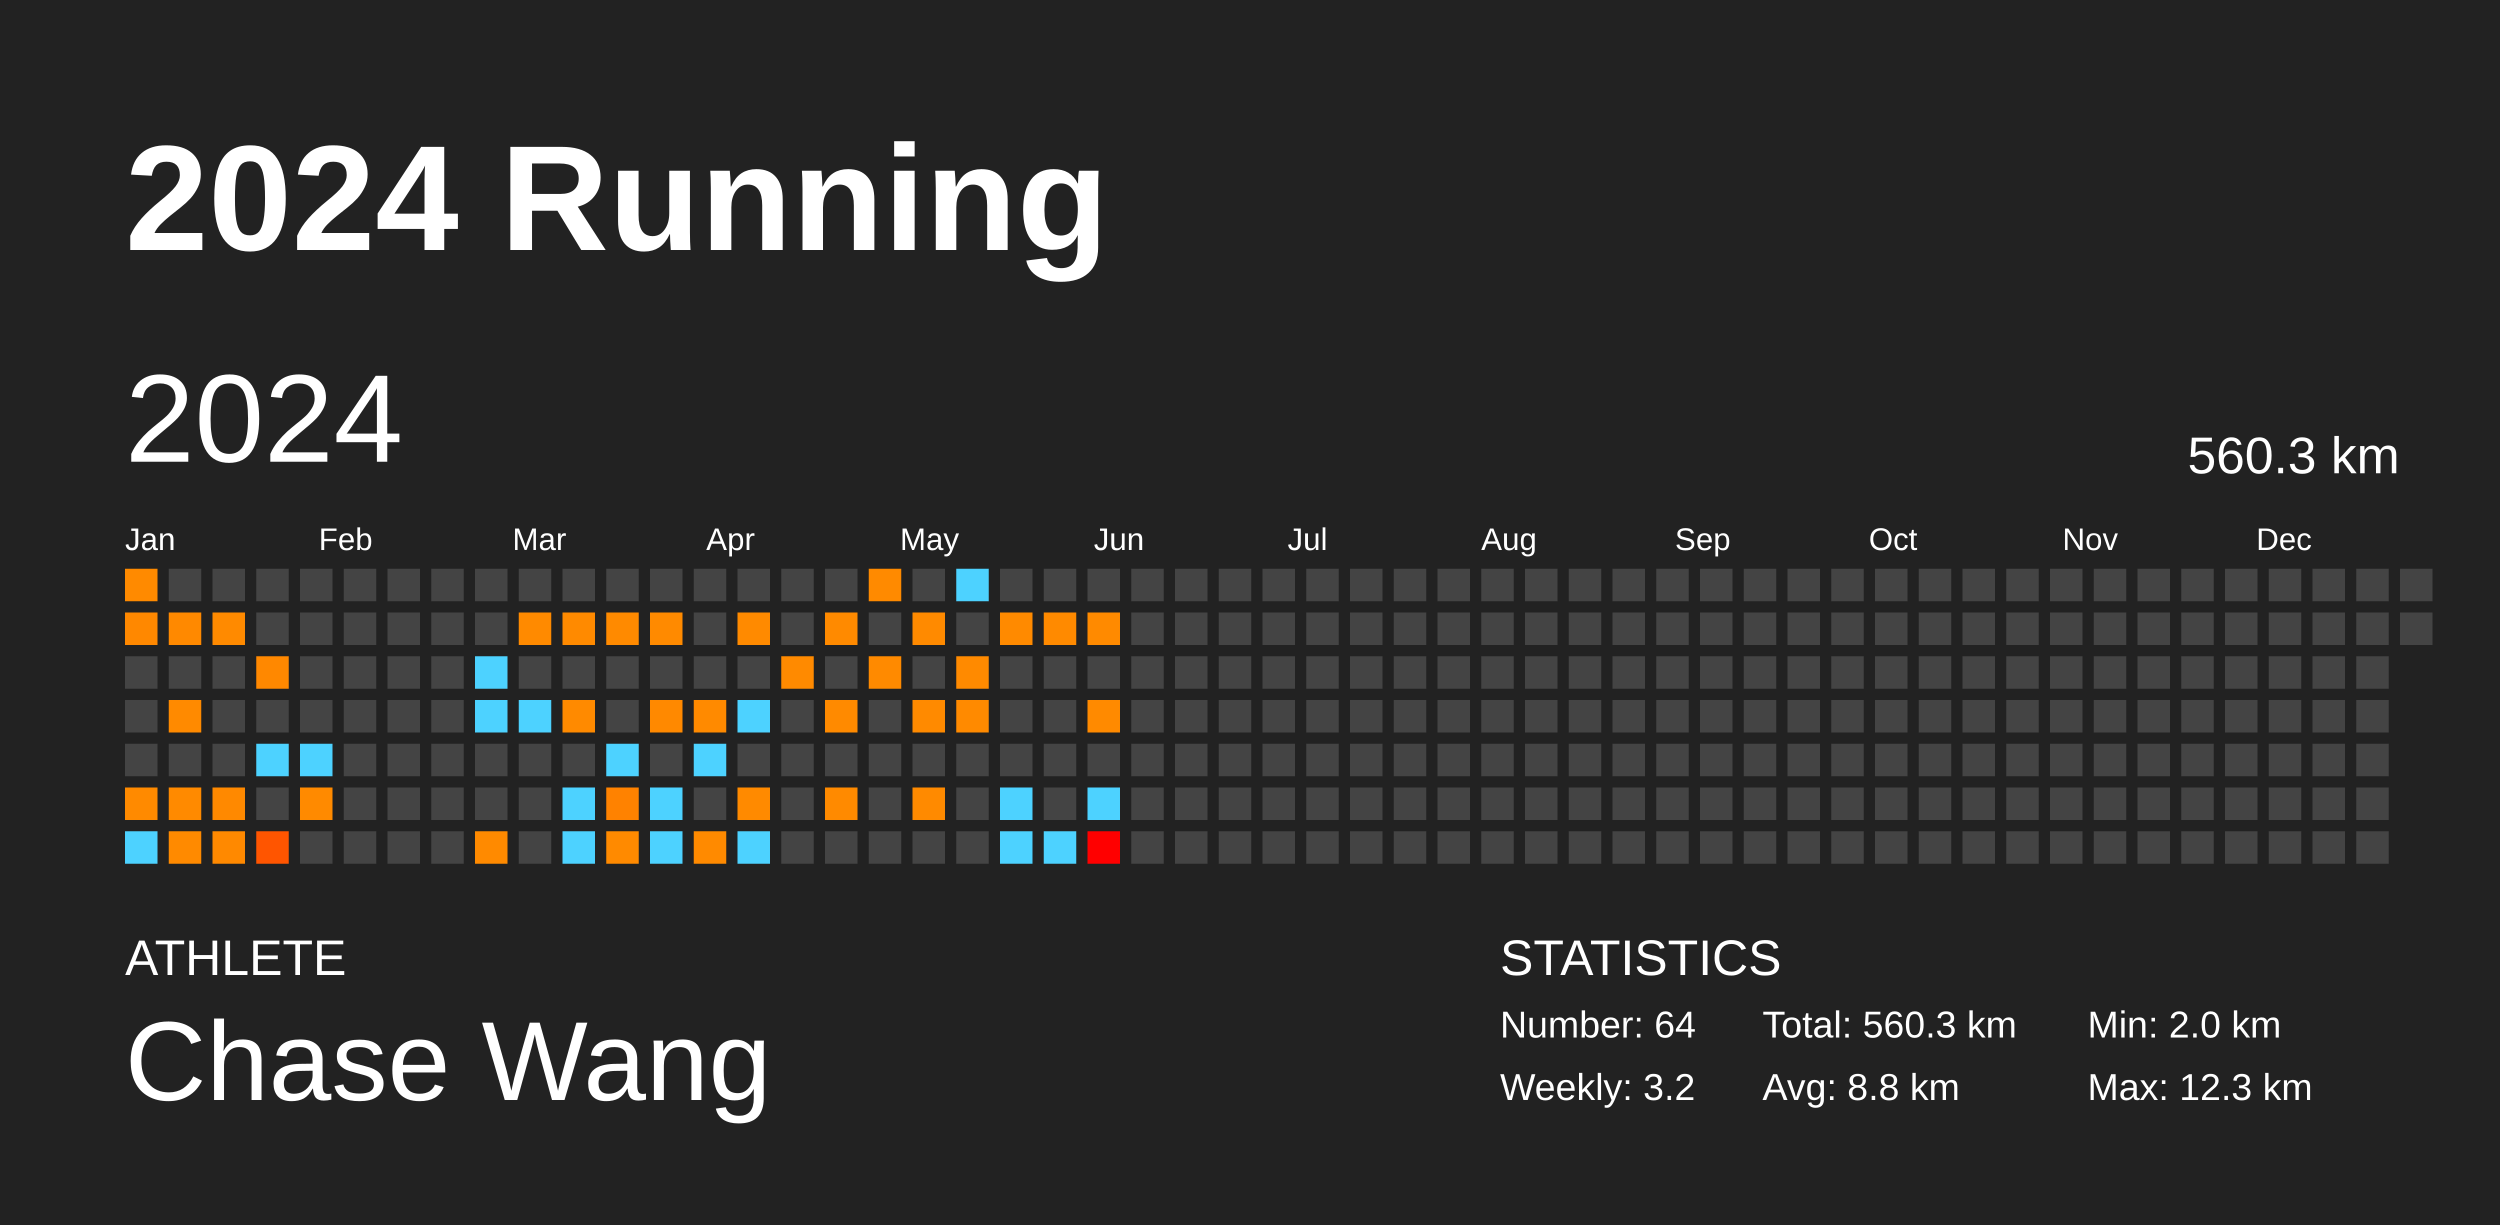
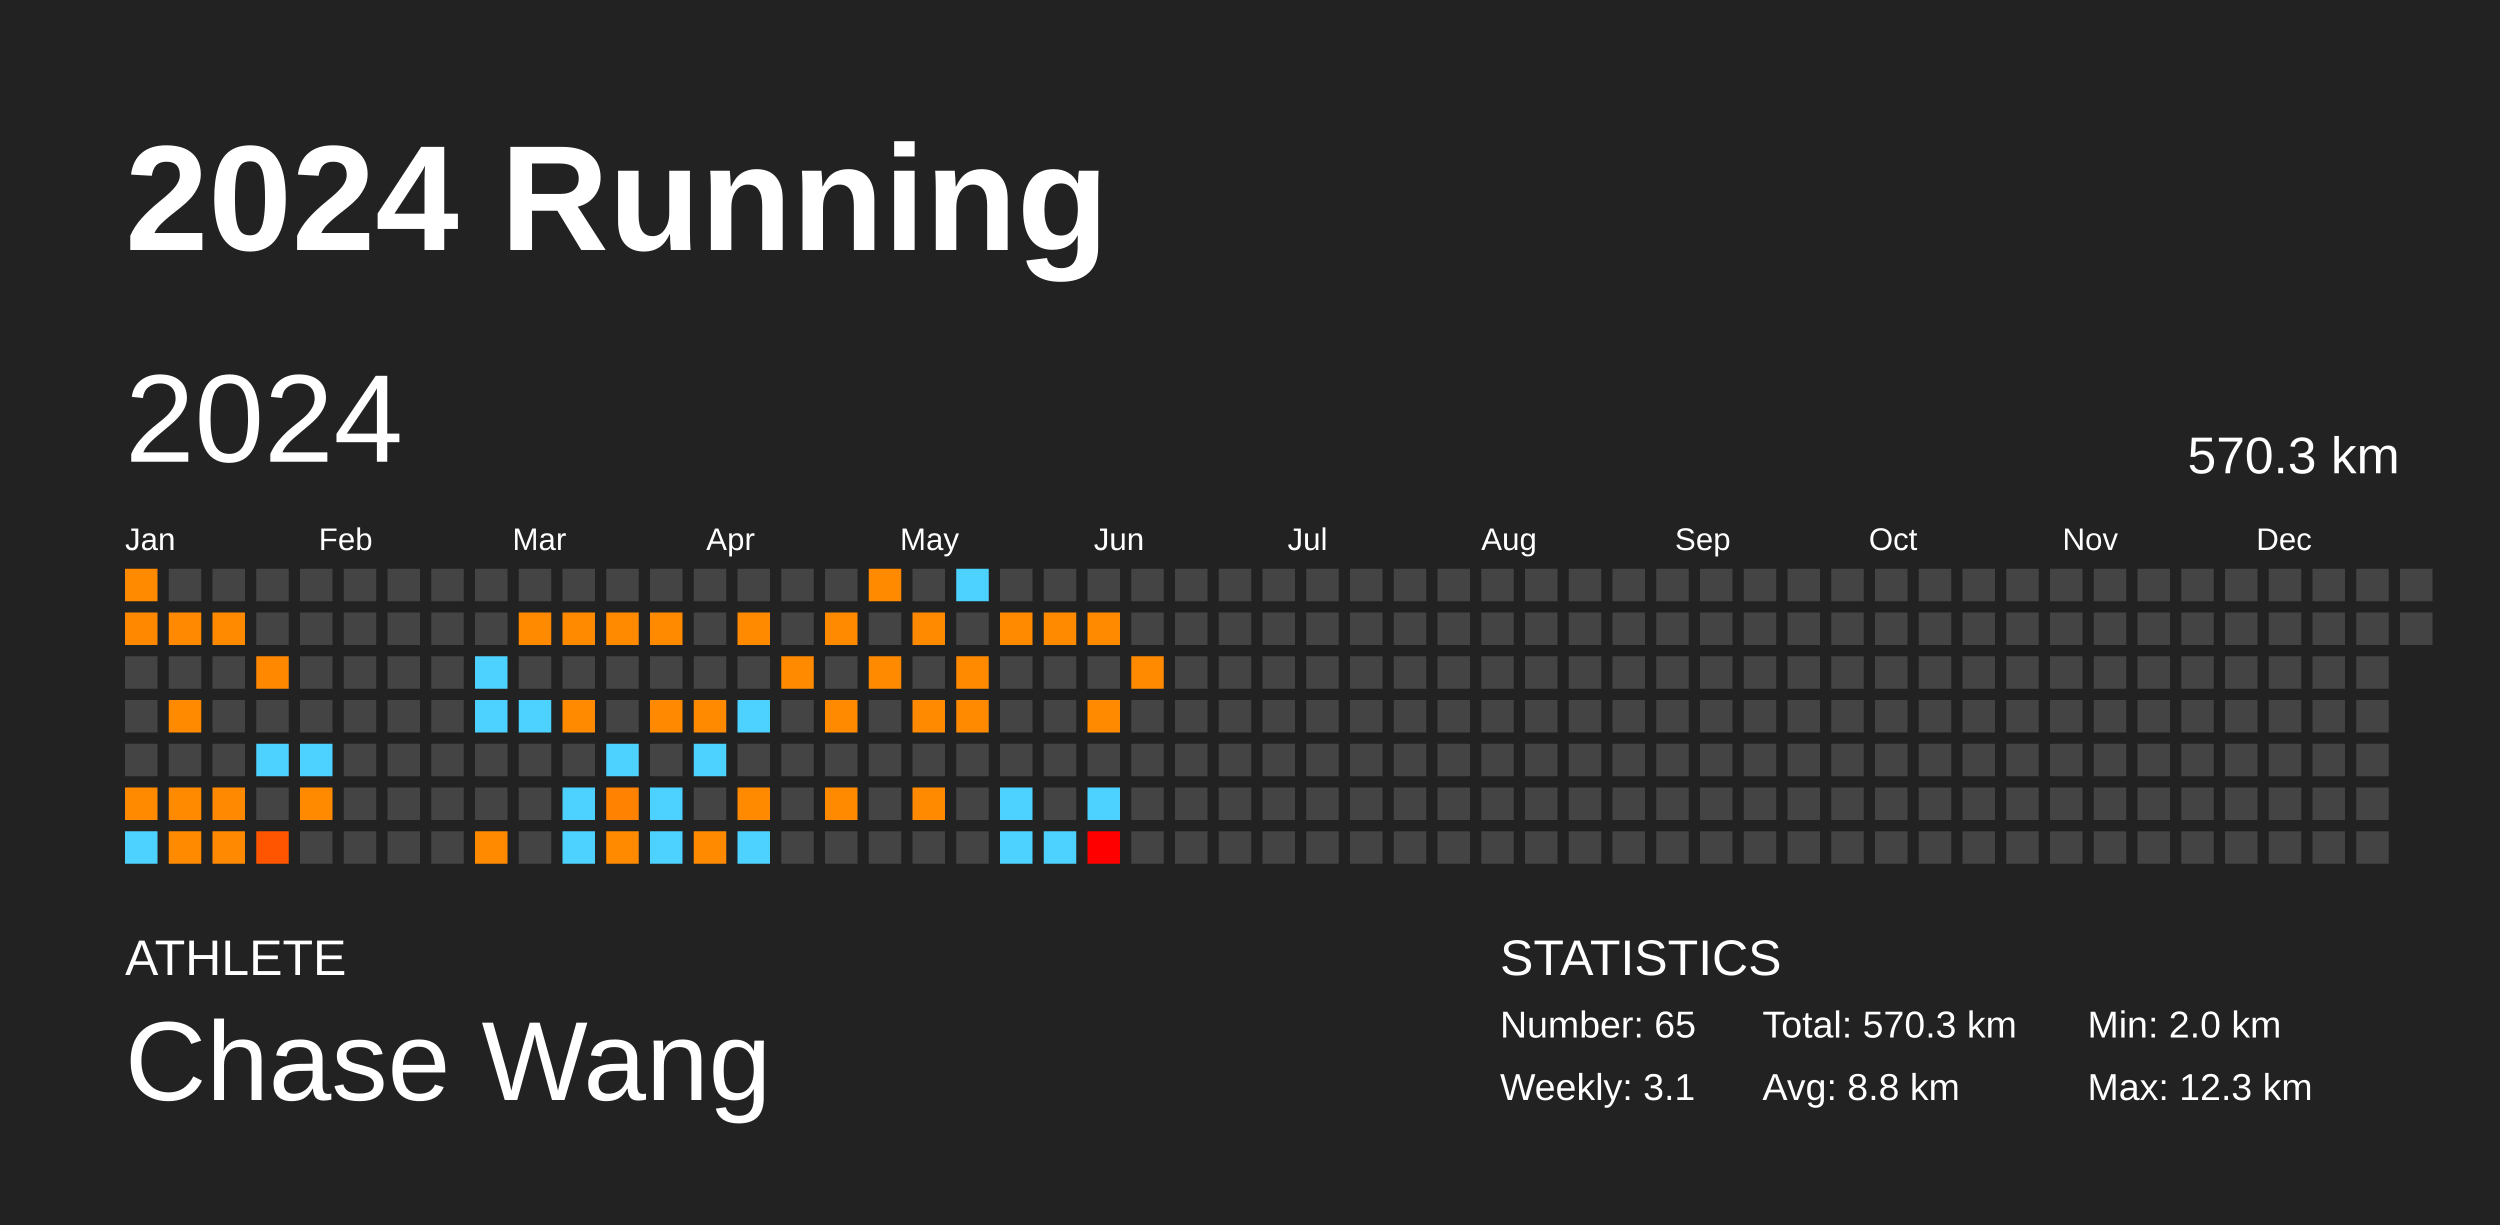
<svg xmlns="http://www.w3.org/2000/svg" baseProfile="full" height="98mm" version="1.1" viewBox="0,0,200,98" width="200mm">
  <defs />
  <rect fill="#222222" height="98" width="200" x="0" y="0" />
  <text fill="#FFFFFF" style="font-size:12px; font-family:Arial; font-weight:bold;" x="10" y="20">2024 Running</text>
  <text fill="#FFFFFF" style="font-size:4px; font-family:Arial" x="10" y="78">ATHLETE</text>
  <text fill="#FFFFFF" style="font-size:9px; font-family:Arial" x="10" y="88">Chase Wang</text>
  <text fill="#FFFFFF" style="font-size:4px; font-family:Arial" x="120" y="78">STATISTICS</text>
-   <text fill="#FFFFFF" style="font-size:3px; font-family:Arial" x="120" y="83">Number: 64</text>
-   <text fill="#FFFFFF" style="font-size:3px; font-family:Arial" x="120" y="88">Weekly: 3.2</text>
-   <text fill="#FFFFFF" style="font-size:3px; font-family:Arial" x="141" y="83">Total: 560.3 km</text>
+   <text fill="#FFFFFF" style="font-size:3px; font-family:Arial" x="120" y="83">Number: 65</text>
+   <text fill="#FFFFFF" style="font-size:3px; font-family:Arial" x="120" y="88">Weekly: 3.1</text>
+   <text fill="#FFFFFF" style="font-size:3px; font-family:Arial" x="141" y="83">Total: 570.3 km</text>
  <text fill="#FFFFFF" style="font-size:3px; font-family:Arial" x="141" y="88">Avg: 8.8 km</text>
  <text fill="#FFFFFF" style="font-size:3px; font-family:Arial" x="167" y="83">Min: 2.0 km</text>
  <text fill="#FFFFFF" style="font-size:3px; font-family:Arial" x="167" y="88">Max: 12.3 km</text>
  <text dominant-baseline="hanging" fill="#FFFFFF" style="font-size:10.0px; font-family:Arial;" x="10" y="30">2024</text>
-   <text dominant-baseline="hanging" fill="#FFFFFF" style="font-size:4.125px; font-family:Arial;" x="175" y="35">560.3 km</text>
+   <text dominant-baseline="hanging" fill="#FFFFFF" style="font-size:4.125px; font-family:Arial;" x="175" y="35">570.3 km</text>
  <text fill="#FFFFFF" style="font-size:2.5px; font-family:Arial" x="10.0" y="44">Jan</text>
  <text fill="#FFFFFF" style="font-size:2.5px; font-family:Arial" x="25.5" y="44">Feb</text>
  <text fill="#FFFFFF" style="font-size:2.5px; font-family:Arial" x="41.0" y="44">Mar</text>
  <text fill="#FFFFFF" style="font-size:2.5px; font-family:Arial" x="56.5" y="44">Apr</text>
  <text fill="#FFFFFF" style="font-size:2.5px; font-family:Arial" x="72.0" y="44">May</text>
  <text fill="#FFFFFF" style="font-size:2.5px; font-family:Arial" x="87.5" y="44">Jun</text>
  <text fill="#FFFFFF" style="font-size:2.5px; font-family:Arial" x="103.0" y="44">Jul</text>
  <text fill="#FFFFFF" style="font-size:2.5px; font-family:Arial" x="118.5" y="44">Aug</text>
  <text fill="#FFFFFF" style="font-size:2.5px; font-family:Arial" x="134.0" y="44">Sep</text>
  <text fill="#FFFFFF" style="font-size:2.5px; font-family:Arial" x="149.5" y="44">Oct</text>
  <text fill="#FFFFFF" style="font-size:2.5px; font-family:Arial" x="165.0" y="44">Nov</text>
  <text fill="#FFFFFF" style="font-size:2.5px; font-family:Arial" x="180.5" y="44">Dec</text>
  <rect fill="#ff8a00" height="2.6" width="2.6" x="10.0" y="45.5" />
  <rect fill="#ff8800" height="2.6" width="2.6" x="10.0" y="49.0" />
  <rect fill="#444444" height="2.6" width="2.6" x="10.0" y="52.5" />
  <rect fill="#444444" height="2.6" width="2.6" x="10.0" y="56.0" />
  <rect fill="#444444" height="2.6" width="2.6" x="10.0" y="59.5" />
  <rect fill="#ff8a00" height="2.6" width="2.6" x="10.0" y="63.0" />
  <rect fill="#4dd2ff" height="2.6" width="2.6" x="10.0" y="66.5" />
  <rect fill="#444444" height="2.6" width="2.6" x="13.5" y="45.5" />
  <rect fill="#ff8900" height="2.6" width="2.6" x="13.5" y="49.0" />
  <rect fill="#444444" height="2.6" width="2.6" x="13.5" y="52.5" />
  <rect fill="#ff8a00" height="2.6" width="2.6" x="13.5" y="56.0" />
  <rect fill="#444444" height="2.6" width="2.6" x="13.5" y="59.5" />
  <rect fill="#ff8a00" height="2.6" width="2.6" x="13.5" y="63.0" />
  <rect fill="#ff8a00" height="2.6" width="2.6" x="13.5" y="66.5" />
  <rect fill="#444444" height="2.6" width="2.6" x="17.0" y="45.5" />
  <rect fill="#ff8a00" height="2.6" width="2.6" x="17.0" y="49.0" />
  <rect fill="#444444" height="2.6" width="2.6" x="17.0" y="52.5" />
  <rect fill="#444444" height="2.6" width="2.6" x="17.0" y="56.0" />
  <rect fill="#444444" height="2.6" width="2.6" x="17.0" y="59.5" />
  <rect fill="#ff8900" height="2.6" width="2.6" x="17.0" y="63.0" />
  <rect fill="#ff8900" height="2.6" width="2.6" x="17.0" y="66.5" />
  <rect fill="#444444" height="2.6" width="2.6" x="20.5" y="45.5" />
  <rect fill="#444444" height="2.6" width="2.6" x="20.5" y="49.0" />
  <rect fill="#ff8800" height="2.6" width="2.6" x="20.5" y="52.5" />
  <rect fill="#444444" height="2.6" width="2.6" x="20.5" y="56.0" />
  <rect fill="#4dd2ff" height="2.6" width="2.6" x="20.5" y="59.5" />
  <rect fill="#444444" height="2.6" width="2.6" x="20.5" y="63.0" />
  <rect fill="#ff5500" height="2.6" width="2.6" x="20.5" y="66.5" />
  <rect fill="#444444" height="2.6" width="2.6" x="24.0" y="45.5" />
  <rect fill="#444444" height="2.6" width="2.6" x="24.0" y="49.0" />
  <rect fill="#444444" height="2.6" width="2.6" x="24.0" y="52.5" />
  <rect fill="#444444" height="2.6" width="2.6" x="24.0" y="56.0" />
  <rect fill="#4dd2ff" height="2.6" width="2.6" x="24.0" y="59.5" />
  <rect fill="#ff8a00" height="2.6" width="2.6" x="24.0" y="63.0" />
  <rect fill="#444444" height="2.6" width="2.6" x="24.0" y="66.5" />
  <rect fill="#444444" height="2.6" width="2.6" x="27.5" y="45.5" />
  <rect fill="#444444" height="2.6" width="2.6" x="27.5" y="49.0" />
  <rect fill="#444444" height="2.6" width="2.6" x="27.5" y="52.5" />
  <rect fill="#444444" height="2.6" width="2.6" x="27.5" y="56.0" />
  <rect fill="#444444" height="2.6" width="2.6" x="27.5" y="59.5" />
  <rect fill="#444444" height="2.6" width="2.6" x="27.5" y="63.0" />
  <rect fill="#444444" height="2.6" width="2.6" x="27.5" y="66.5" />
  <rect fill="#444444" height="2.6" width="2.6" x="31.0" y="45.5" />
  <rect fill="#444444" height="2.6" width="2.6" x="31.0" y="49.0" />
  <rect fill="#444444" height="2.6" width="2.6" x="31.0" y="52.5" />
  <rect fill="#444444" height="2.6" width="2.6" x="31.0" y="56.0" />
  <rect fill="#444444" height="2.6" width="2.6" x="31.0" y="59.5" />
  <rect fill="#444444" height="2.6" width="2.6" x="31.0" y="63.0" />
  <rect fill="#444444" height="2.6" width="2.6" x="31.0" y="66.5" />
  <rect fill="#444444" height="2.6" width="2.6" x="34.5" y="45.5" />
  <rect fill="#444444" height="2.6" width="2.6" x="34.5" y="49.0" />
  <rect fill="#444444" height="2.6" width="2.6" x="34.5" y="52.5" />
  <rect fill="#444444" height="2.6" width="2.6" x="34.5" y="56.0" />
  <rect fill="#444444" height="2.6" width="2.6" x="34.5" y="59.5" />
  <rect fill="#444444" height="2.6" width="2.6" x="34.5" y="63.0" />
  <rect fill="#444444" height="2.6" width="2.6" x="34.5" y="66.5" />
  <rect fill="#444444" height="2.6" width="2.6" x="38.0" y="45.5" />
  <rect fill="#444444" height="2.6" width="2.6" x="38.0" y="49.0" />
  <rect fill="#4dd2ff" height="2.6" width="2.6" x="38.0" y="52.5" />
  <rect fill="#4dd2ff" height="2.6" width="2.6" x="38.0" y="56.0" />
  <rect fill="#444444" height="2.6" width="2.6" x="38.0" y="59.5" />
  <rect fill="#444444" height="2.6" width="2.6" x="38.0" y="63.0" />
  <rect fill="#ff8a00" height="2.6" width="2.6" x="38.0" y="66.5" />
  <rect fill="#444444" height="2.6" width="2.6" x="41.5" y="45.5" />
  <rect fill="#ff8a00" height="2.6" width="2.6" x="41.5" y="49.0" />
  <rect fill="#444444" height="2.6" width="2.6" x="41.5" y="52.5" />
  <rect fill="#4dd2ff" height="2.6" width="2.6" x="41.5" y="56.0" />
  <rect fill="#444444" height="2.6" width="2.6" x="41.5" y="59.5" />
  <rect fill="#444444" height="2.6" width="2.6" x="41.5" y="63.0" />
  <rect fill="#444444" height="2.6" width="2.6" x="41.5" y="66.5" />
  <rect fill="#444444" height="2.6" width="2.6" x="45.0" y="45.5" />
  <rect fill="#ff8a00" height="2.6" width="2.6" x="45.0" y="49.0" />
  <rect fill="#444444" height="2.6" width="2.6" x="45.0" y="52.5" />
  <rect fill="#ff8a00" height="2.6" width="2.6" x="45.0" y="56.0" />
  <rect fill="#444444" height="2.6" width="2.6" x="45.0" y="59.5" />
  <rect fill="#4dd2ff" height="2.6" width="2.6" x="45.0" y="63.0" />
  <rect fill="#4dd2ff" height="2.6" width="2.6" x="45.0" y="66.5" />
  <rect fill="#444444" height="2.6" width="2.6" x="48.5" y="45.5" />
  <rect fill="#ff8a00" height="2.6" width="2.6" x="48.5" y="49.0" />
  <rect fill="#444444" height="2.6" width="2.6" x="48.5" y="52.5" />
  <rect fill="#444444" height="2.6" width="2.6" x="48.5" y="56.0" />
  <rect fill="#4dd2ff" height="2.6" width="2.6" x="48.5" y="59.5" />
  <rect fill="#ff8200" height="2.6" width="2.6" x="48.5" y="63.0" />
  <rect fill="#ff8a00" height="2.6" width="2.6" x="48.5" y="66.5" />
  <rect fill="#444444" height="2.6" width="2.6" x="52.0" y="45.5" />
  <rect fill="#ff8a00" height="2.6" width="2.6" x="52.0" y="49.0" />
  <rect fill="#444444" height="2.6" width="2.6" x="52.0" y="52.5" />
  <rect fill="#ff8900" height="2.6" width="2.6" x="52.0" y="56.0" />
  <rect fill="#444444" height="2.6" width="2.6" x="52.0" y="59.5" />
  <rect fill="#4dd2ff" height="2.6" width="2.6" x="52.0" y="63.0" />
  <rect fill="#4dd2ff" height="2.6" width="2.6" x="52.0" y="66.5" />
  <rect fill="#444444" height="2.6" width="2.6" x="55.5" y="45.5" />
  <rect fill="#444444" height="2.6" width="2.6" x="55.5" y="49.0" />
  <rect fill="#444444" height="2.6" width="2.6" x="55.5" y="52.5" />
  <rect fill="#ff8a00" height="2.6" width="2.6" x="55.5" y="56.0" />
  <rect fill="#4dd2ff" height="2.6" width="2.6" x="55.5" y="59.5" />
  <rect fill="#444444" height="2.6" width="2.6" x="55.5" y="63.0" />
  <rect fill="#ff8a00" height="2.6" width="2.6" x="55.5" y="66.5" />
  <rect fill="#444444" height="2.6" width="2.6" x="59.0" y="45.5" />
  <rect fill="#ff8a00" height="2.6" width="2.6" x="59.0" y="49.0" />
  <rect fill="#444444" height="2.6" width="2.6" x="59.0" y="52.5" />
  <rect fill="#4dd2ff" height="2.6" width="2.6" x="59.0" y="56.0" />
  <rect fill="#444444" height="2.6" width="2.6" x="59.0" y="59.5" />
  <rect fill="#ff8a00" height="2.6" width="2.6" x="59.0" y="63.0" />
  <rect fill="#4dd2ff" height="2.6" width="2.6" x="59.0" y="66.5" />
  <rect fill="#444444" height="2.6" width="2.6" x="62.5" y="45.5" />
  <rect fill="#444444" height="2.6" width="2.6" x="62.5" y="49.0" />
  <rect fill="#ff8a00" height="2.6" width="2.6" x="62.5" y="52.5" />
  <rect fill="#444444" height="2.6" width="2.6" x="62.5" y="56.0" />
  <rect fill="#444444" height="2.6" width="2.6" x="62.5" y="59.5" />
  <rect fill="#444444" height="2.6" width="2.6" x="62.5" y="63.0" />
  <rect fill="#444444" height="2.6" width="2.6" x="62.5" y="66.5" />
  <rect fill="#444444" height="2.6" width="2.6" x="66.0" y="45.5" />
  <rect fill="#ff8a00" height="2.6" width="2.6" x="66.0" y="49.0" />
  <rect fill="#444444" height="2.6" width="2.6" x="66.0" y="52.5" />
  <rect fill="#ff8a00" height="2.6" width="2.6" x="66.0" y="56.0" />
  <rect fill="#444444" height="2.6" width="2.6" x="66.0" y="59.5" />
  <rect fill="#ff8a00" height="2.6" width="2.6" x="66.0" y="63.0" />
  <rect fill="#444444" height="2.6" width="2.6" x="66.0" y="66.5" />
  <rect fill="#ff8a00" height="2.6" width="2.6" x="69.5" y="45.5" />
  <rect fill="#444444" height="2.6" width="2.6" x="69.5" y="49.0" />
  <rect fill="#ff8a00" height="2.6" width="2.6" x="69.5" y="52.5" />
  <rect fill="#444444" height="2.6" width="2.6" x="69.5" y="56.0" />
  <rect fill="#444444" height="2.6" width="2.6" x="69.5" y="59.5" />
  <rect fill="#444444" height="2.6" width="2.6" x="69.5" y="63.0" />
  <rect fill="#444444" height="2.6" width="2.6" x="69.5" y="66.5" />
  <rect fill="#444444" height="2.6" width="2.6" x="73.0" y="45.5" />
  <rect fill="#ff8a00" height="2.6" width="2.6" x="73.0" y="49.0" />
  <rect fill="#444444" height="2.6" width="2.6" x="73.0" y="52.5" />
  <rect fill="#ff8a00" height="2.6" width="2.6" x="73.0" y="56.0" />
  <rect fill="#444444" height="2.6" width="2.6" x="73.0" y="59.5" />
  <rect fill="#ff8a00" height="2.6" width="2.6" x="73.0" y="63.0" />
  <rect fill="#444444" height="2.6" width="2.6" x="73.0" y="66.5" />
  <rect fill="#4dd2ff" height="2.6" width="2.6" x="76.5" y="45.5" />
  <rect fill="#444444" height="2.6" width="2.6" x="76.5" y="49.0" />
  <rect fill="#ff8a00" height="2.6" width="2.6" x="76.5" y="52.5" />
  <rect fill="#ff8a00" height="2.6" width="2.6" x="76.5" y="56.0" />
  <rect fill="#444444" height="2.6" width="2.6" x="76.5" y="59.5" />
  <rect fill="#444444" height="2.6" width="2.6" x="76.5" y="63.0" />
  <rect fill="#444444" height="2.6" width="2.6" x="76.5" y="66.5" />
  <rect fill="#444444" height="2.6" width="2.6" x="80.0" y="45.5" />
  <rect fill="#ff8a00" height="2.6" width="2.6" x="80.0" y="49.0" />
  <rect fill="#444444" height="2.6" width="2.6" x="80.0" y="52.5" />
  <rect fill="#444444" height="2.6" width="2.6" x="80.0" y="56.0" />
  <rect fill="#444444" height="2.6" width="2.6" x="80.0" y="59.5" />
  <rect fill="#4dd2ff" height="2.6" width="2.6" x="80.0" y="63.0" />
  <rect fill="#4dd2ff" height="2.6" width="2.6" x="80.0" y="66.5" />
  <rect fill="#444444" height="2.6" width="2.6" x="83.5" y="45.5" />
  <rect fill="#ff8a00" height="2.6" width="2.6" x="83.5" y="49.0" />
  <rect fill="#444444" height="2.6" width="2.6" x="83.5" y="52.5" />
  <rect fill="#444444" height="2.6" width="2.6" x="83.5" y="56.0" />
  <rect fill="#444444" height="2.6" width="2.6" x="83.5" y="59.5" />
  <rect fill="#444444" height="2.6" width="2.6" x="83.5" y="63.0" />
  <rect fill="#4dd2ff" height="2.6" width="2.6" x="83.5" y="66.5" />
  <rect fill="#444444" height="2.6" width="2.6" x="87.0" y="45.5" />
  <rect fill="#ff8a00" height="2.6" width="2.6" x="87.0" y="49.0" />
  <rect fill="#444444" height="2.6" width="2.6" x="87.0" y="52.5" />
  <rect fill="#ff8a00" height="2.6" width="2.6" x="87.0" y="56.0" />
  <rect fill="#444444" height="2.6" width="2.6" x="87.0" y="59.5" />
  <rect fill="#4dd2ff" height="2.6" width="2.6" x="87.0" y="63.0" />
  <rect fill="#ff0000" height="2.6" width="2.6" x="87.0" y="66.5" />
  <rect fill="#444444" height="2.6" width="2.6" x="90.5" y="45.5" />
  <rect fill="#444444" height="2.6" width="2.6" x="90.5" y="49.0" />
-   <rect fill="#444444" height="2.6" width="2.6" x="90.5" y="52.5" />
+   <rect fill="#ff8a00" height="2.6" width="2.6" x="90.5" y="52.5" />
  <rect fill="#444444" height="2.6" width="2.6" x="90.5" y="56.0" />
  <rect fill="#444444" height="2.6" width="2.6" x="90.5" y="59.5" />
  <rect fill="#444444" height="2.6" width="2.6" x="90.5" y="63.0" />
  <rect fill="#444444" height="2.6" width="2.6" x="90.5" y="66.5" />
  <rect fill="#444444" height="2.6" width="2.6" x="94.0" y="45.5" />
  <rect fill="#444444" height="2.6" width="2.6" x="94.0" y="49.0" />
  <rect fill="#444444" height="2.6" width="2.6" x="94.0" y="52.5" />
  <rect fill="#444444" height="2.6" width="2.6" x="94.0" y="56.0" />
  <rect fill="#444444" height="2.6" width="2.6" x="94.0" y="59.5" />
  <rect fill="#444444" height="2.6" width="2.6" x="94.0" y="63.0" />
  <rect fill="#444444" height="2.6" width="2.6" x="94.0" y="66.5" />
  <rect fill="#444444" height="2.6" width="2.6" x="97.5" y="45.5" />
  <rect fill="#444444" height="2.6" width="2.6" x="97.5" y="49.0" />
  <rect fill="#444444" height="2.6" width="2.6" x="97.5" y="52.5" />
  <rect fill="#444444" height="2.6" width="2.6" x="97.5" y="56.0" />
  <rect fill="#444444" height="2.6" width="2.6" x="97.5" y="59.5" />
  <rect fill="#444444" height="2.6" width="2.6" x="97.5" y="63.0" />
  <rect fill="#444444" height="2.6" width="2.6" x="97.5" y="66.5" />
  <rect fill="#444444" height="2.6" width="2.6" x="101.0" y="45.5" />
  <rect fill="#444444" height="2.6" width="2.6" x="101.0" y="49.0" />
  <rect fill="#444444" height="2.6" width="2.6" x="101.0" y="52.5" />
  <rect fill="#444444" height="2.6" width="2.6" x="101.0" y="56.0" />
  <rect fill="#444444" height="2.6" width="2.6" x="101.0" y="59.5" />
  <rect fill="#444444" height="2.6" width="2.6" x="101.0" y="63.0" />
  <rect fill="#444444" height="2.6" width="2.6" x="101.0" y="66.5" />
  <rect fill="#444444" height="2.6" width="2.6" x="104.5" y="45.5" />
  <rect fill="#444444" height="2.6" width="2.6" x="104.5" y="49.0" />
  <rect fill="#444444" height="2.6" width="2.6" x="104.5" y="52.5" />
  <rect fill="#444444" height="2.6" width="2.6" x="104.5" y="56.0" />
  <rect fill="#444444" height="2.6" width="2.6" x="104.5" y="59.5" />
  <rect fill="#444444" height="2.6" width="2.6" x="104.5" y="63.0" />
  <rect fill="#444444" height="2.6" width="2.6" x="104.5" y="66.5" />
  <rect fill="#444444" height="2.6" width="2.6" x="108.0" y="45.5" />
  <rect fill="#444444" height="2.6" width="2.6" x="108.0" y="49.0" />
  <rect fill="#444444" height="2.6" width="2.6" x="108.0" y="52.5" />
  <rect fill="#444444" height="2.6" width="2.6" x="108.0" y="56.0" />
  <rect fill="#444444" height="2.6" width="2.6" x="108.0" y="59.5" />
  <rect fill="#444444" height="2.6" width="2.6" x="108.0" y="63.0" />
  <rect fill="#444444" height="2.6" width="2.6" x="108.0" y="66.5" />
  <rect fill="#444444" height="2.6" width="2.6" x="111.5" y="45.5" />
  <rect fill="#444444" height="2.6" width="2.6" x="111.5" y="49.0" />
  <rect fill="#444444" height="2.6" width="2.6" x="111.5" y="52.5" />
  <rect fill="#444444" height="2.6" width="2.6" x="111.5" y="56.0" />
  <rect fill="#444444" height="2.6" width="2.6" x="111.5" y="59.5" />
  <rect fill="#444444" height="2.6" width="2.6" x="111.5" y="63.0" />
  <rect fill="#444444" height="2.6" width="2.6" x="111.5" y="66.5" />
  <rect fill="#444444" height="2.6" width="2.6" x="115.0" y="45.5" />
  <rect fill="#444444" height="2.6" width="2.6" x="115.0" y="49.0" />
  <rect fill="#444444" height="2.6" width="2.6" x="115.0" y="52.5" />
  <rect fill="#444444" height="2.6" width="2.6" x="115.0" y="56.0" />
  <rect fill="#444444" height="2.6" width="2.6" x="115.0" y="59.5" />
  <rect fill="#444444" height="2.6" width="2.6" x="115.0" y="63.0" />
  <rect fill="#444444" height="2.6" width="2.6" x="115.0" y="66.5" />
  <rect fill="#444444" height="2.6" width="2.6" x="118.5" y="45.5" />
  <rect fill="#444444" height="2.6" width="2.6" x="118.5" y="49.0" />
  <rect fill="#444444" height="2.6" width="2.6" x="118.5" y="52.5" />
  <rect fill="#444444" height="2.6" width="2.6" x="118.5" y="56.0" />
  <rect fill="#444444" height="2.6" width="2.6" x="118.5" y="59.5" />
  <rect fill="#444444" height="2.6" width="2.6" x="118.5" y="63.0" />
  <rect fill="#444444" height="2.6" width="2.6" x="118.5" y="66.5" />
  <rect fill="#444444" height="2.6" width="2.6" x="122.0" y="45.5" />
  <rect fill="#444444" height="2.6" width="2.6" x="122.0" y="49.0" />
  <rect fill="#444444" height="2.6" width="2.6" x="122.0" y="52.5" />
  <rect fill="#444444" height="2.6" width="2.6" x="122.0" y="56.0" />
  <rect fill="#444444" height="2.6" width="2.6" x="122.0" y="59.5" />
  <rect fill="#444444" height="2.6" width="2.6" x="122.0" y="63.0" />
  <rect fill="#444444" height="2.6" width="2.6" x="122.0" y="66.5" />
  <rect fill="#444444" height="2.6" width="2.6" x="125.5" y="45.5" />
  <rect fill="#444444" height="2.6" width="2.6" x="125.5" y="49.0" />
  <rect fill="#444444" height="2.6" width="2.6" x="125.5" y="52.5" />
  <rect fill="#444444" height="2.6" width="2.6" x="125.5" y="56.0" />
  <rect fill="#444444" height="2.6" width="2.6" x="125.5" y="59.5" />
  <rect fill="#444444" height="2.6" width="2.6" x="125.5" y="63.0" />
  <rect fill="#444444" height="2.6" width="2.6" x="125.5" y="66.5" />
  <rect fill="#444444" height="2.6" width="2.6" x="129.0" y="45.5" />
  <rect fill="#444444" height="2.6" width="2.6" x="129.0" y="49.0" />
  <rect fill="#444444" height="2.6" width="2.6" x="129.0" y="52.5" />
  <rect fill="#444444" height="2.6" width="2.6" x="129.0" y="56.0" />
  <rect fill="#444444" height="2.6" width="2.6" x="129.0" y="59.5" />
  <rect fill="#444444" height="2.6" width="2.6" x="129.0" y="63.0" />
  <rect fill="#444444" height="2.6" width="2.6" x="129.0" y="66.5" />
  <rect fill="#444444" height="2.6" width="2.6" x="132.5" y="45.5" />
  <rect fill="#444444" height="2.6" width="2.6" x="132.5" y="49.0" />
  <rect fill="#444444" height="2.6" width="2.6" x="132.5" y="52.5" />
  <rect fill="#444444" height="2.6" width="2.6" x="132.5" y="56.0" />
  <rect fill="#444444" height="2.6" width="2.6" x="132.5" y="59.5" />
  <rect fill="#444444" height="2.6" width="2.6" x="132.5" y="63.0" />
  <rect fill="#444444" height="2.6" width="2.6" x="132.5" y="66.5" />
  <rect fill="#444444" height="2.6" width="2.6" x="136.0" y="45.5" />
  <rect fill="#444444" height="2.6" width="2.6" x="136.0" y="49.0" />
  <rect fill="#444444" height="2.6" width="2.6" x="136.0" y="52.5" />
  <rect fill="#444444" height="2.6" width="2.6" x="136.0" y="56.0" />
  <rect fill="#444444" height="2.6" width="2.6" x="136.0" y="59.5" />
  <rect fill="#444444" height="2.6" width="2.6" x="136.0" y="63.0" />
  <rect fill="#444444" height="2.6" width="2.6" x="136.0" y="66.5" />
  <rect fill="#444444" height="2.6" width="2.6" x="139.5" y="45.5" />
  <rect fill="#444444" height="2.6" width="2.6" x="139.5" y="49.0" />
  <rect fill="#444444" height="2.6" width="2.6" x="139.5" y="52.5" />
  <rect fill="#444444" height="2.6" width="2.6" x="139.5" y="56.0" />
  <rect fill="#444444" height="2.6" width="2.6" x="139.5" y="59.5" />
  <rect fill="#444444" height="2.6" width="2.6" x="139.5" y="63.0" />
  <rect fill="#444444" height="2.6" width="2.6" x="139.5" y="66.5" />
  <rect fill="#444444" height="2.6" width="2.6" x="143.0" y="45.5" />
  <rect fill="#444444" height="2.6" width="2.6" x="143.0" y="49.0" />
  <rect fill="#444444" height="2.6" width="2.6" x="143.0" y="52.5" />
  <rect fill="#444444" height="2.6" width="2.6" x="143.0" y="56.0" />
  <rect fill="#444444" height="2.6" width="2.6" x="143.0" y="59.5" />
  <rect fill="#444444" height="2.6" width="2.6" x="143.0" y="63.0" />
  <rect fill="#444444" height="2.6" width="2.6" x="143.0" y="66.5" />
  <rect fill="#444444" height="2.6" width="2.6" x="146.5" y="45.5" />
  <rect fill="#444444" height="2.6" width="2.6" x="146.5" y="49.0" />
  <rect fill="#444444" height="2.6" width="2.6" x="146.5" y="52.5" />
  <rect fill="#444444" height="2.6" width="2.6" x="146.5" y="56.0" />
  <rect fill="#444444" height="2.6" width="2.6" x="146.5" y="59.5" />
  <rect fill="#444444" height="2.6" width="2.6" x="146.5" y="63.0" />
  <rect fill="#444444" height="2.6" width="2.6" x="146.5" y="66.5" />
  <rect fill="#444444" height="2.6" width="2.6" x="150.0" y="45.5" />
  <rect fill="#444444" height="2.6" width="2.6" x="150.0" y="49.0" />
  <rect fill="#444444" height="2.6" width="2.6" x="150.0" y="52.5" />
  <rect fill="#444444" height="2.6" width="2.6" x="150.0" y="56.0" />
  <rect fill="#444444" height="2.6" width="2.6" x="150.0" y="59.5" />
  <rect fill="#444444" height="2.6" width="2.6" x="150.0" y="63.0" />
  <rect fill="#444444" height="2.6" width="2.6" x="150.0" y="66.5" />
  <rect fill="#444444" height="2.6" width="2.6" x="153.5" y="45.5" />
  <rect fill="#444444" height="2.6" width="2.6" x="153.5" y="49.0" />
  <rect fill="#444444" height="2.6" width="2.6" x="153.5" y="52.5" />
  <rect fill="#444444" height="2.6" width="2.6" x="153.5" y="56.0" />
  <rect fill="#444444" height="2.6" width="2.6" x="153.5" y="59.5" />
  <rect fill="#444444" height="2.6" width="2.6" x="153.5" y="63.0" />
  <rect fill="#444444" height="2.6" width="2.6" x="153.5" y="66.5" />
  <rect fill="#444444" height="2.6" width="2.6" x="157.0" y="45.5" />
  <rect fill="#444444" height="2.6" width="2.6" x="157.0" y="49.0" />
  <rect fill="#444444" height="2.6" width="2.6" x="157.0" y="52.5" />
  <rect fill="#444444" height="2.6" width="2.6" x="157.0" y="56.0" />
  <rect fill="#444444" height="2.6" width="2.6" x="157.0" y="59.5" />
  <rect fill="#444444" height="2.6" width="2.6" x="157.0" y="63.0" />
  <rect fill="#444444" height="2.6" width="2.6" x="157.0" y="66.5" />
  <rect fill="#444444" height="2.6" width="2.6" x="160.5" y="45.5" />
  <rect fill="#444444" height="2.6" width="2.6" x="160.5" y="49.0" />
  <rect fill="#444444" height="2.6" width="2.6" x="160.5" y="52.5" />
  <rect fill="#444444" height="2.6" width="2.6" x="160.5" y="56.0" />
  <rect fill="#444444" height="2.6" width="2.6" x="160.5" y="59.5" />
  <rect fill="#444444" height="2.6" width="2.6" x="160.5" y="63.0" />
  <rect fill="#444444" height="2.6" width="2.6" x="160.5" y="66.5" />
  <rect fill="#444444" height="2.6" width="2.6" x="164.0" y="45.5" />
  <rect fill="#444444" height="2.6" width="2.6" x="164.0" y="49.0" />
  <rect fill="#444444" height="2.6" width="2.6" x="164.0" y="52.5" />
  <rect fill="#444444" height="2.6" width="2.6" x="164.0" y="56.0" />
  <rect fill="#444444" height="2.6" width="2.6" x="164.0" y="59.5" />
  <rect fill="#444444" height="2.6" width="2.6" x="164.0" y="63.0" />
  <rect fill="#444444" height="2.6" width="2.6" x="164.0" y="66.5" />
  <rect fill="#444444" height="2.6" width="2.6" x="167.5" y="45.5" />
  <rect fill="#444444" height="2.6" width="2.6" x="167.5" y="49.0" />
  <rect fill="#444444" height="2.6" width="2.6" x="167.5" y="52.5" />
  <rect fill="#444444" height="2.6" width="2.6" x="167.5" y="56.0" />
  <rect fill="#444444" height="2.6" width="2.6" x="167.5" y="59.5" />
  <rect fill="#444444" height="2.6" width="2.6" x="167.5" y="63.0" />
  <rect fill="#444444" height="2.6" width="2.6" x="167.5" y="66.5" />
  <rect fill="#444444" height="2.6" width="2.6" x="171.0" y="45.5" />
  <rect fill="#444444" height="2.6" width="2.6" x="171.0" y="49.0" />
  <rect fill="#444444" height="2.6" width="2.6" x="171.0" y="52.5" />
  <rect fill="#444444" height="2.6" width="2.6" x="171.0" y="56.0" />
  <rect fill="#444444" height="2.6" width="2.6" x="171.0" y="59.5" />
  <rect fill="#444444" height="2.6" width="2.6" x="171.0" y="63.0" />
  <rect fill="#444444" height="2.6" width="2.6" x="171.0" y="66.5" />
  <rect fill="#444444" height="2.6" width="2.6" x="174.5" y="45.5" />
  <rect fill="#444444" height="2.6" width="2.6" x="174.5" y="49.0" />
  <rect fill="#444444" height="2.6" width="2.6" x="174.5" y="52.5" />
  <rect fill="#444444" height="2.6" width="2.6" x="174.5" y="56.0" />
  <rect fill="#444444" height="2.6" width="2.6" x="174.5" y="59.5" />
  <rect fill="#444444" height="2.6" width="2.6" x="174.5" y="63.0" />
  <rect fill="#444444" height="2.6" width="2.6" x="174.5" y="66.5" />
  <rect fill="#444444" height="2.6" width="2.6" x="178.0" y="45.5" />
  <rect fill="#444444" height="2.6" width="2.6" x="178.0" y="49.0" />
  <rect fill="#444444" height="2.6" width="2.6" x="178.0" y="52.5" />
  <rect fill="#444444" height="2.6" width="2.6" x="178.0" y="56.0" />
  <rect fill="#444444" height="2.6" width="2.6" x="178.0" y="59.5" />
  <rect fill="#444444" height="2.6" width="2.6" x="178.0" y="63.0" />
  <rect fill="#444444" height="2.6" width="2.6" x="178.0" y="66.5" />
  <rect fill="#444444" height="2.6" width="2.6" x="181.5" y="45.5" />
  <rect fill="#444444" height="2.6" width="2.6" x="181.5" y="49.0" />
  <rect fill="#444444" height="2.6" width="2.6" x="181.5" y="52.5" />
  <rect fill="#444444" height="2.6" width="2.6" x="181.5" y="56.0" />
  <rect fill="#444444" height="2.6" width="2.6" x="181.5" y="59.5" />
  <rect fill="#444444" height="2.6" width="2.6" x="181.5" y="63.0" />
  <rect fill="#444444" height="2.6" width="2.6" x="181.5" y="66.5" />
  <rect fill="#444444" height="2.6" width="2.6" x="185.0" y="45.5" />
  <rect fill="#444444" height="2.6" width="2.6" x="185.0" y="49.0" />
  <rect fill="#444444" height="2.6" width="2.6" x="185.0" y="52.5" />
  <rect fill="#444444" height="2.6" width="2.6" x="185.0" y="56.0" />
  <rect fill="#444444" height="2.6" width="2.6" x="185.0" y="59.5" />
  <rect fill="#444444" height="2.6" width="2.6" x="185.0" y="63.0" />
  <rect fill="#444444" height="2.6" width="2.6" x="185.0" y="66.5" />
  <rect fill="#444444" height="2.6" width="2.6" x="188.5" y="45.5" />
  <rect fill="#444444" height="2.6" width="2.6" x="188.5" y="49.0" />
  <rect fill="#444444" height="2.6" width="2.6" x="188.5" y="52.5" />
  <rect fill="#444444" height="2.6" width="2.6" x="188.5" y="56.0" />
  <rect fill="#444444" height="2.6" width="2.6" x="188.5" y="59.5" />
  <rect fill="#444444" height="2.6" width="2.6" x="188.5" y="63.0" />
  <rect fill="#444444" height="2.6" width="2.6" x="188.5" y="66.5" />
  <rect fill="#444444" height="2.6" width="2.6" x="192.0" y="45.5" />
  <rect fill="#444444" height="2.6" width="2.6" x="192.0" y="49.0" />
</svg>
